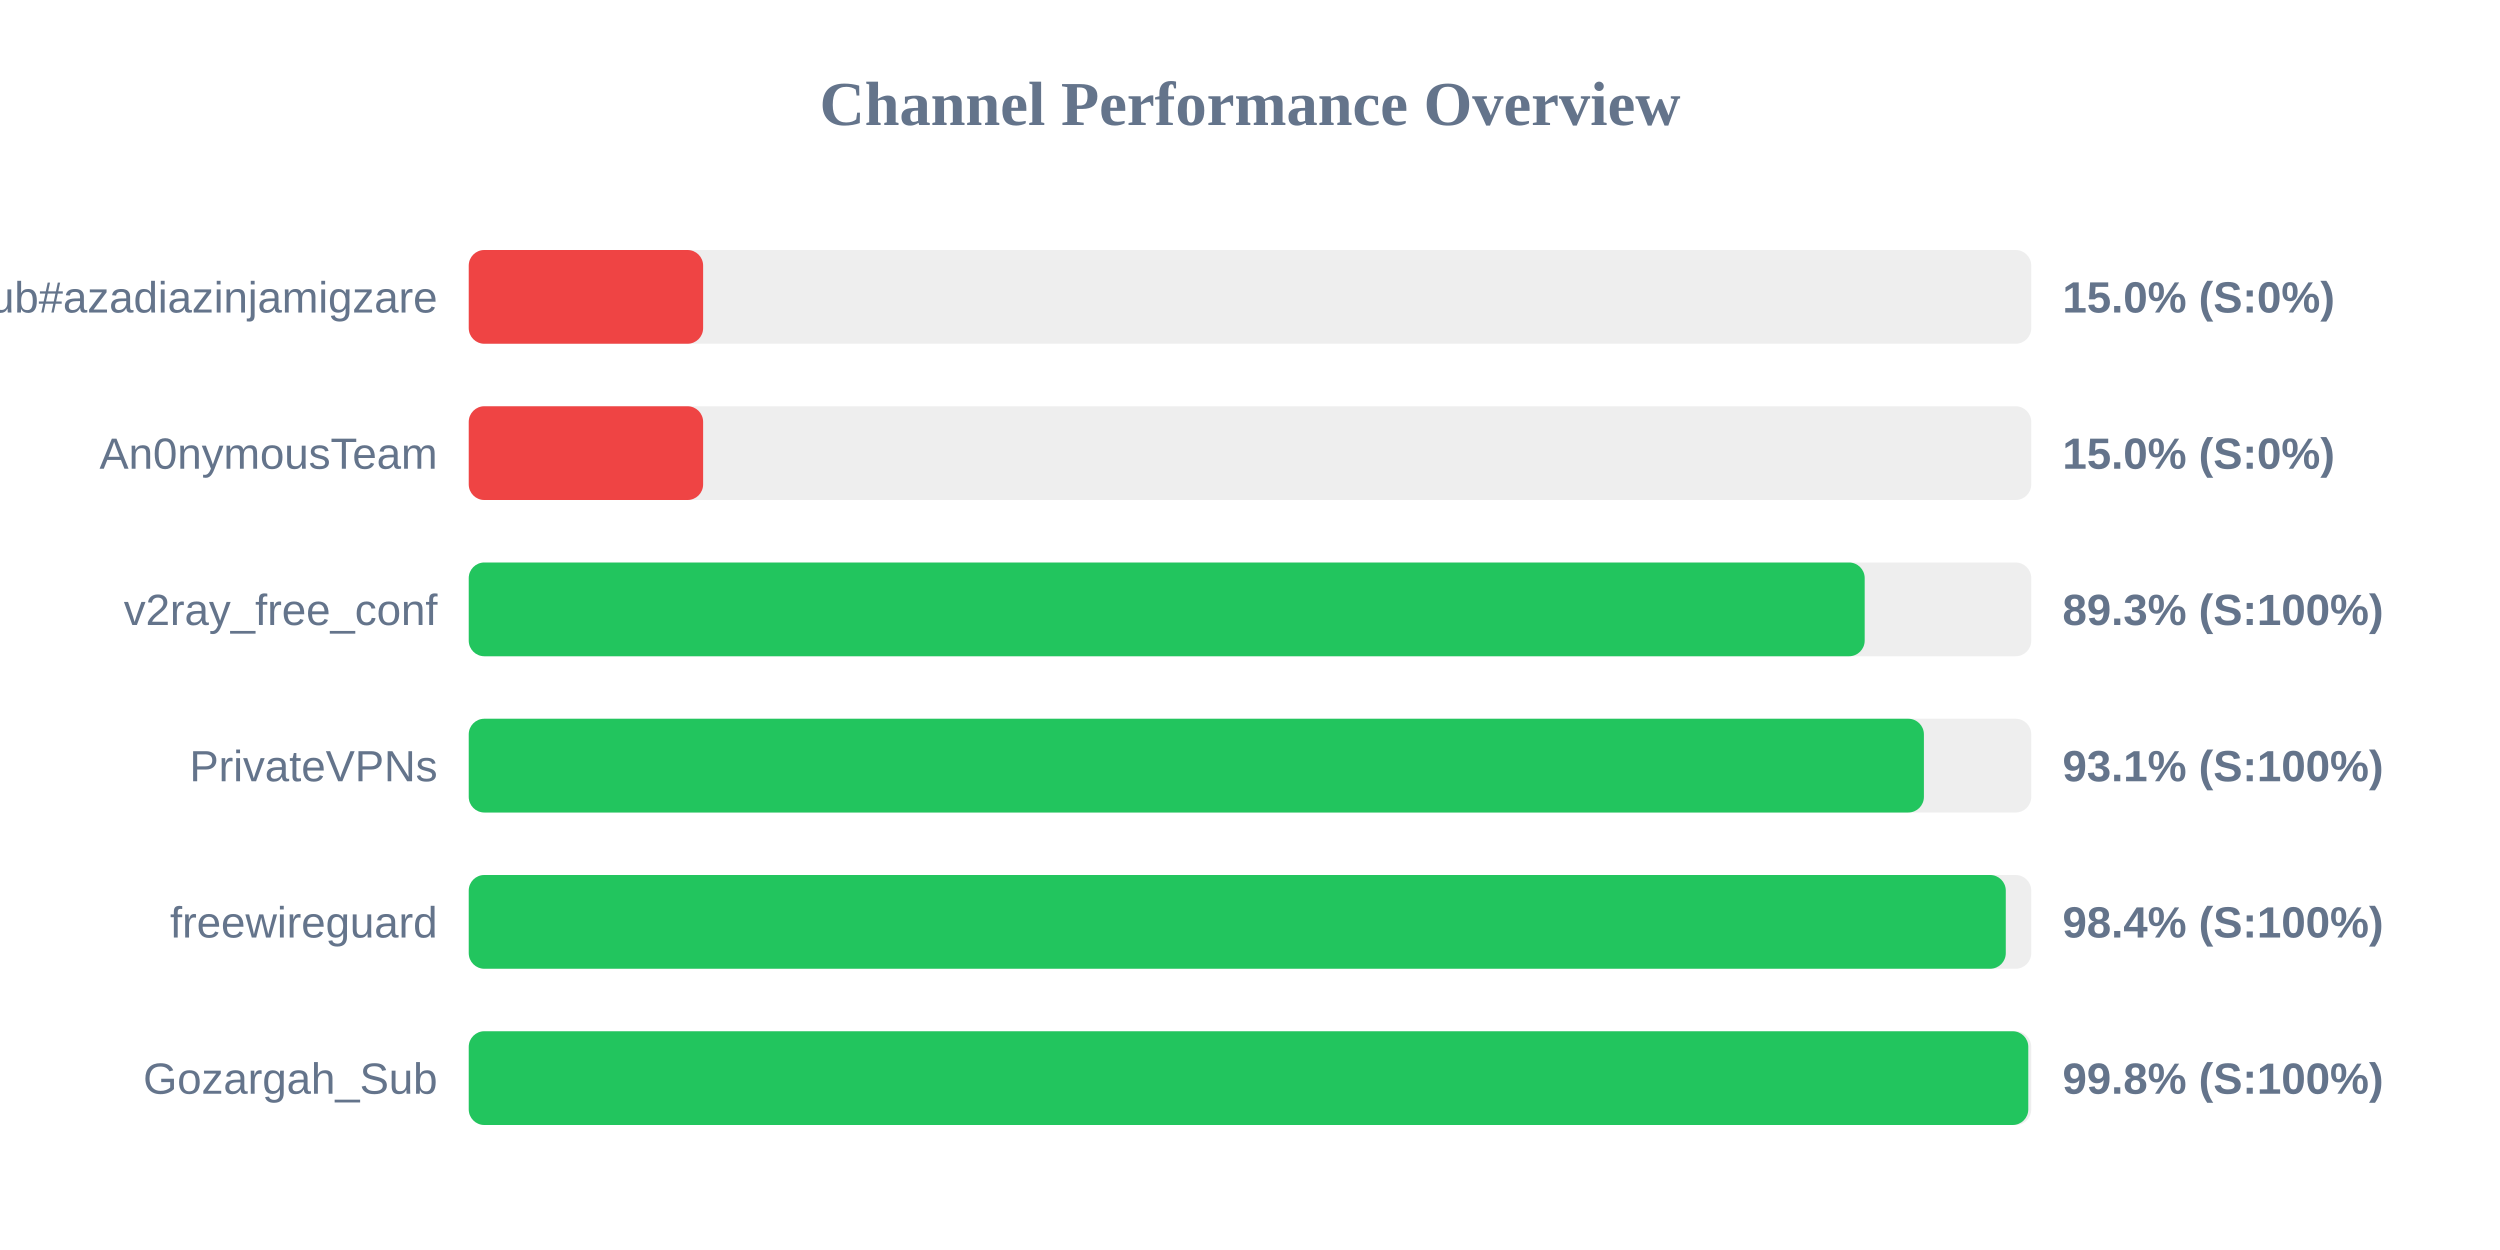
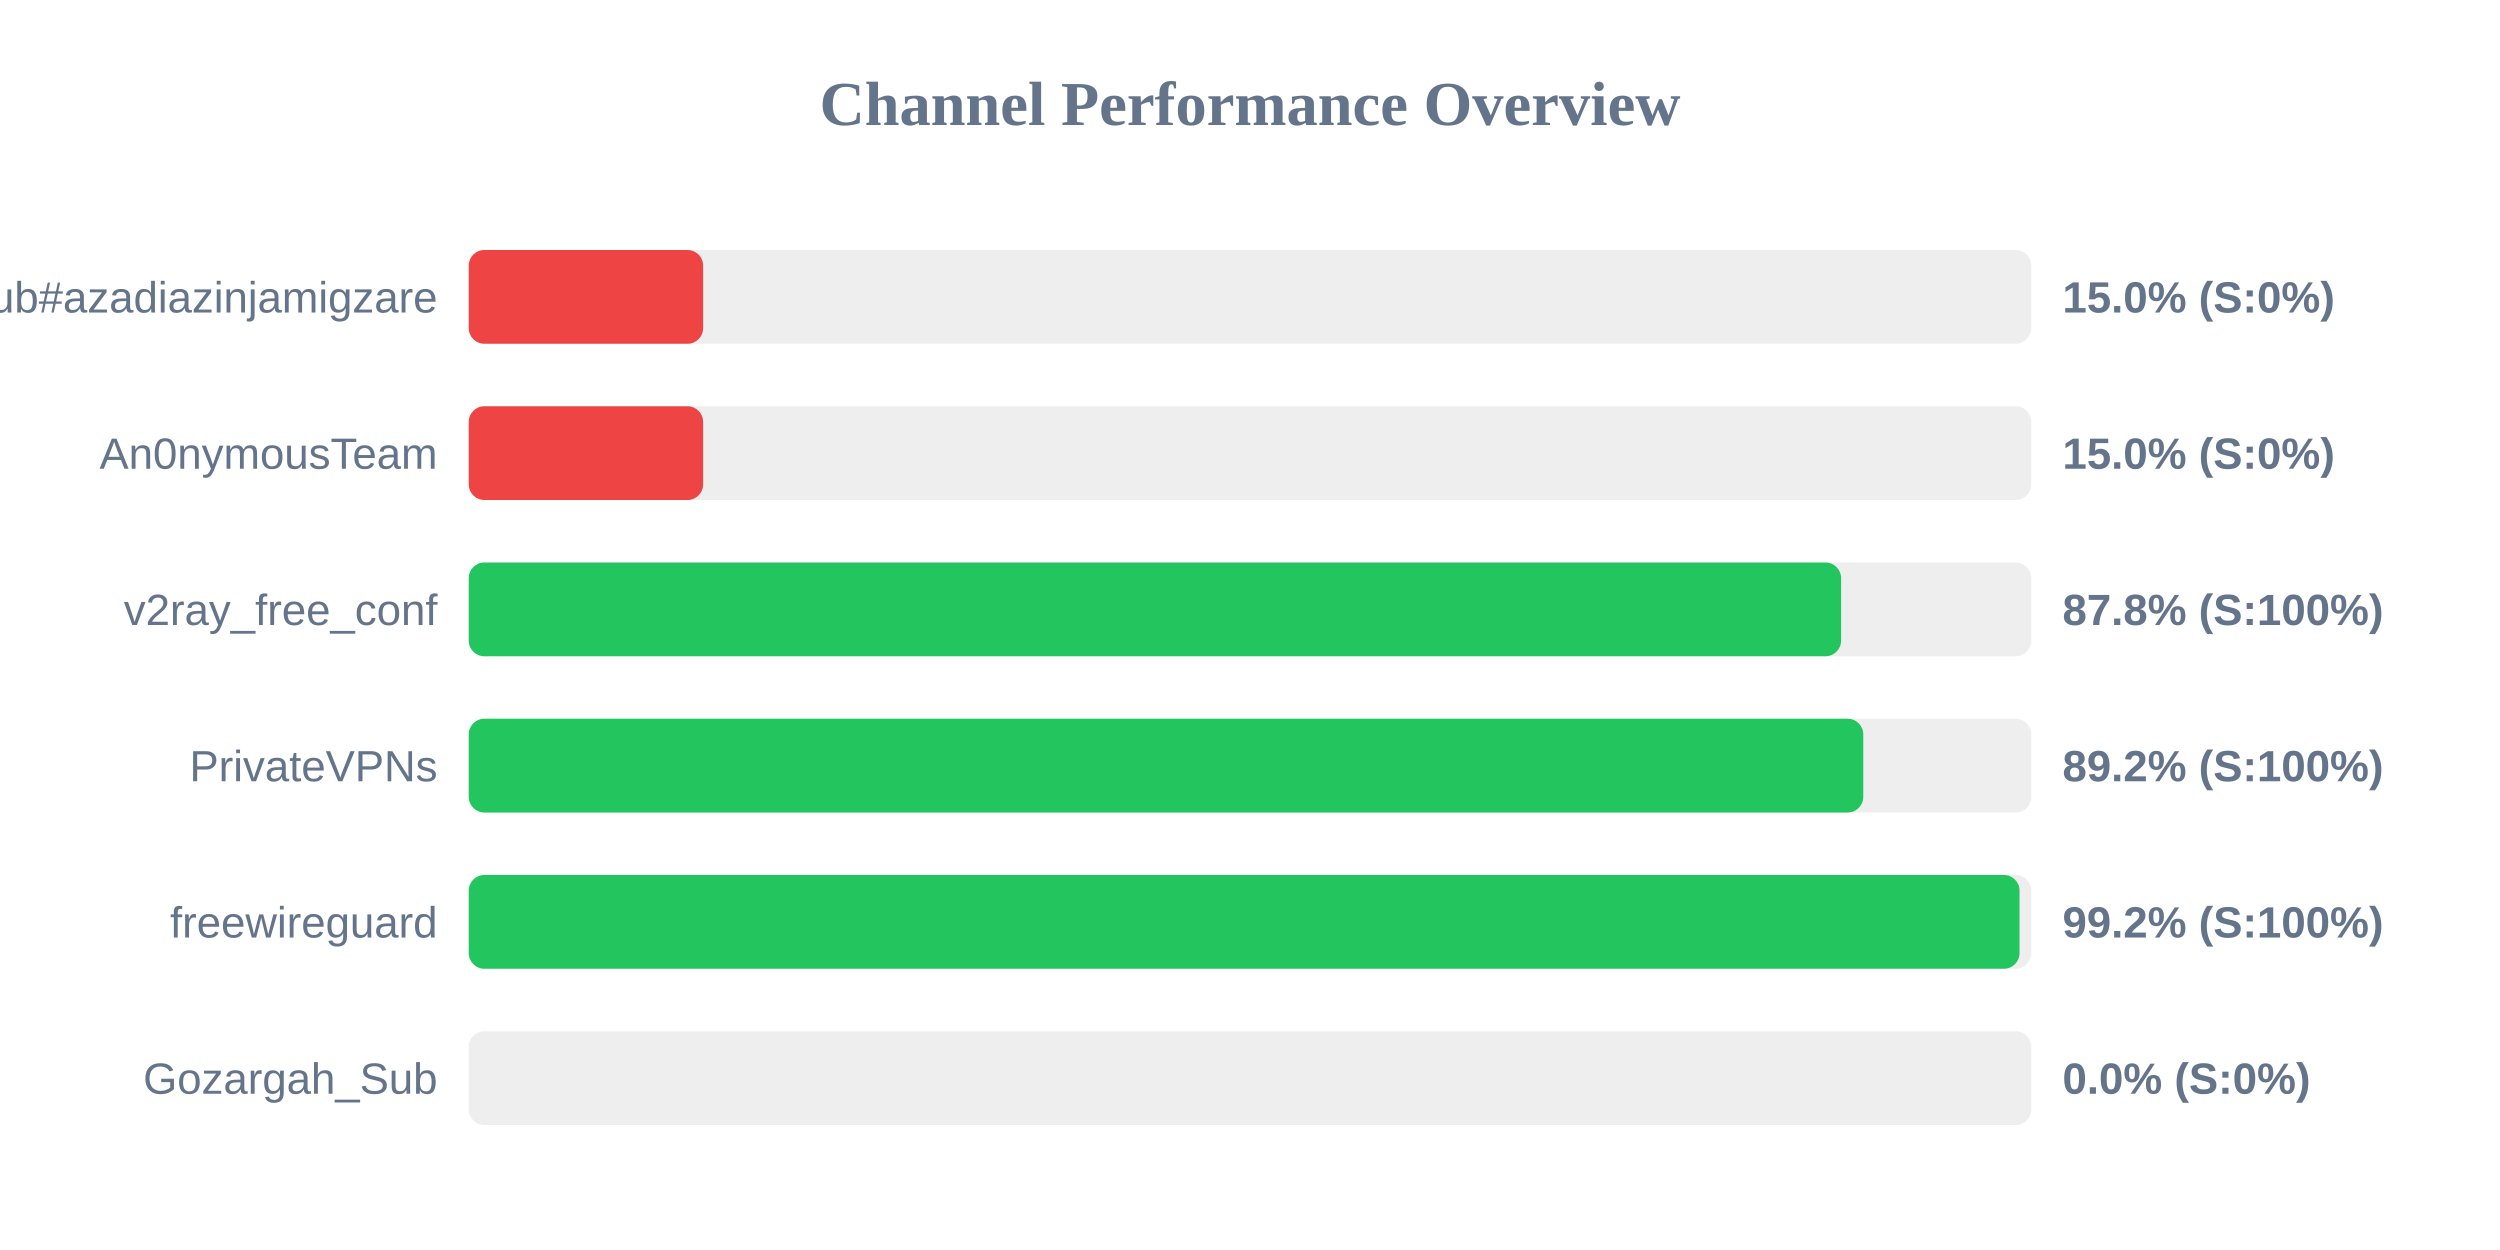
<svg xmlns="http://www.w3.org/2000/svg" width="800" height="400" version="1.1">
  <style>
        .row { font: 14px Arial; fill: #64748b; }
        .score { font: bold 14px Arial; fill: #64748b; }
    </style>
  <text x="400" y="40" text-anchor="middle" font-size="20px" font-weight="bold" fill="#64748b">Channel Performance Overview</text>
  <rect x="150" y="80" width="500" height="30" fill="#eee" rx="5" />
  <rect x="150" y="80" width="75.0" height="30" fill="#ef4444" rx="5" />
  <text x="140" y="100" text-anchor="end" class="row">Sub#azadiazinjamigzare</text>
  <text x="660" y="100" text-anchor="start" class="score">15.0% (S:0%)</text>
  <rect x="150" y="130" width="500" height="30" fill="#eee" rx="5" />
  <rect x="150" y="130" width="75.0" height="30" fill="#ef4444" rx="5" />
  <text x="140" y="150" text-anchor="end" class="row">An0nymousTeam</text>
  <text x="660" y="150" text-anchor="start" class="score">15.0% (S:0%)</text>
  <rect x="150" y="180" width="500" height="30" fill="#eee" rx="5" />
-   <rect x="150" y="180" width="446.7" height="30" fill="#22c55e" rx="5" />
+   <rect x="150" y="180" width="439.15" height="30" fill="#22c55e" rx="5" />
  <text x="140" y="200" text-anchor="end" class="row">v2ray_free_conf</text>
-   <text x="660" y="200" text-anchor="start" class="score">89.3% (S:100%)</text>
+   <text x="660" y="200" text-anchor="start" class="score">87.8% (S:100%)</text>
  <rect x="150" y="230" width="500" height="30" fill="#eee" rx="5" />
-   <rect x="150" y="230" width="465.65" height="30" fill="#22c55e" rx="5" />
+   <rect x="150" y="230" width="446.25" height="30" fill="#22c55e" rx="5" />
  <text x="140" y="250" text-anchor="end" class="row">PrivateVPNs</text>
-   <text x="660" y="250" text-anchor="start" class="score">93.1% (S:100%)</text>
+   <text x="660" y="250" text-anchor="start" class="score">89.2% (S:100%)</text>
  <rect x="150" y="280" width="500" height="30" fill="#eee" rx="5" />
-   <rect x="150" y="280" width="491.85" height="30" fill="#22c55e" rx="5" />
+   <rect x="150" y="280" width="496.25" height="30" fill="#22c55e" rx="5" />
  <text x="140" y="300" text-anchor="end" class="row">freewireguard</text>
-   <text x="660" y="300" text-anchor="start" class="score">98.4% (S:100%)</text>
+   <text x="660" y="300" text-anchor="start" class="score">99.2% (S:100%)</text>
  <rect x="150" y="330" width="500" height="30" fill="#eee" rx="5" />
-   <rect x="150" y="330" width="499.05" height="30" fill="#22c55e" rx="5" />
+   <rect x="150" y="330" width="0.0" height="30" fill="#ef4444" rx="5" />
  <text x="140" y="350" text-anchor="end" class="row">Gozargah_Sub</text>
-   <text x="660" y="350" text-anchor="start" class="score">99.8% (S:100%)</text>
+   <text x="660" y="350" text-anchor="start" class="score">0.0% (S:0%)</text>
</svg>
